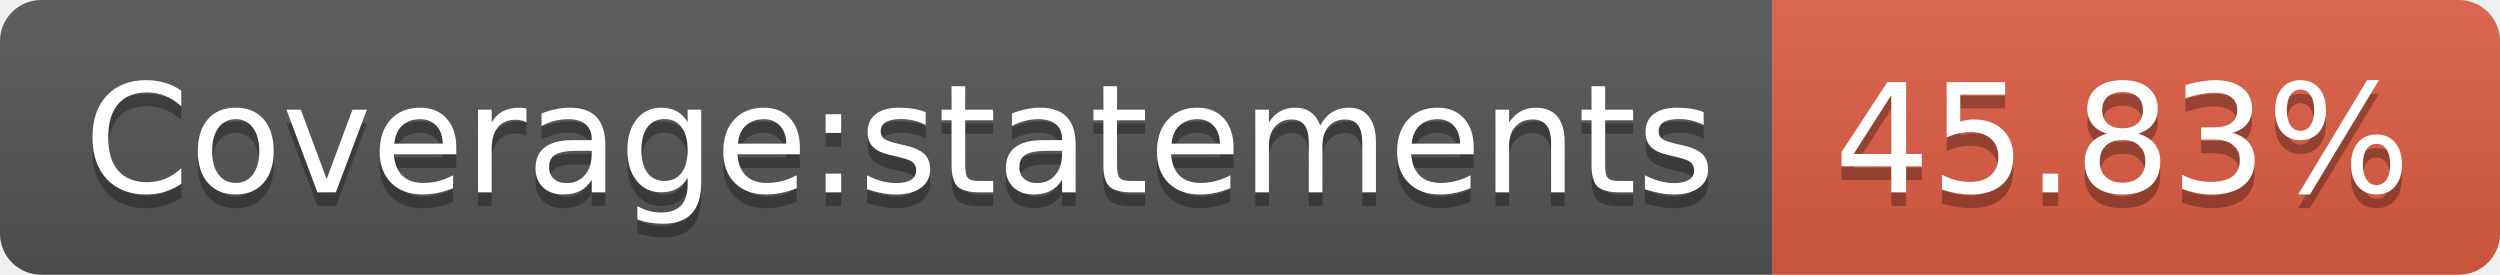
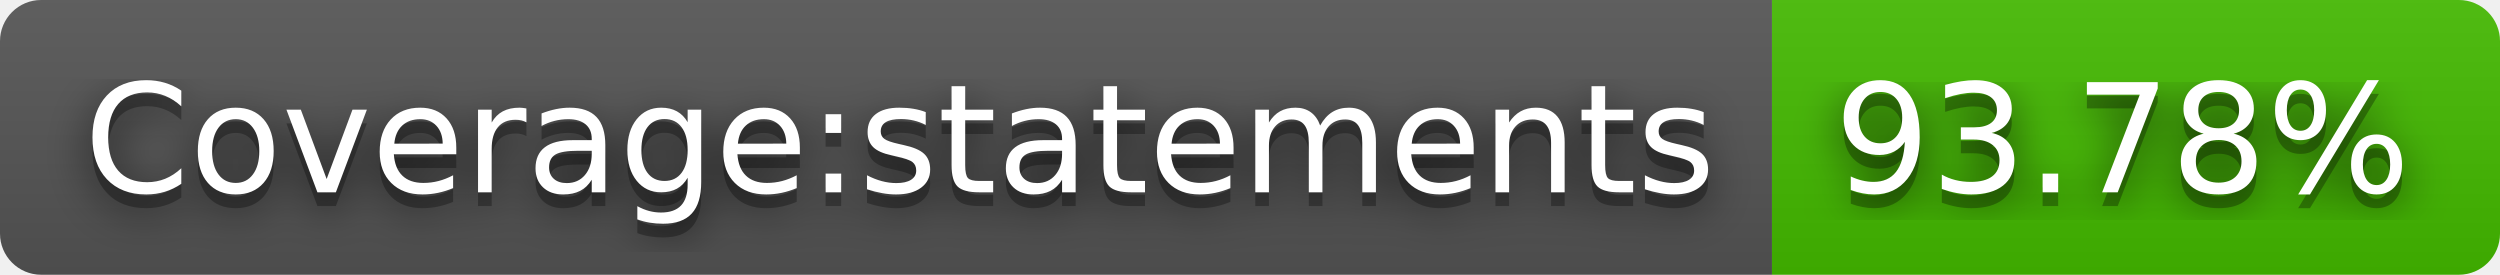
- <svg xmlns="http://www.w3.org/2000/svg" width="182" height="20" role="img" aria-label="Coverage:statements: 45.83%">
+ <svg xmlns="http://www.w3.org/2000/svg" width="182" height="20" role="img" aria-label="Coverage:statements: 93.78%">
+   <filter id="blur">
+     <feGaussianBlur in="SourceGraphic" stdDeviation="16" />
+   </filter>
  <linearGradient id="s" x2="0" y2="100%">
    <stop offset="0" stop-color="#bbb" stop-opacity=".1" />
    <stop offset="1" stop-opacity=".1" />
  </linearGradient>
  <clipPath id="r">
    <rect width="182" height="20" rx="3" fill="#fff" />
  </clipPath>
  <g clip-path="url(#r)">
    <rect width="129" height="20" fill="#555" />
-     <rect x="129" width="53" height="20" fill="#e05d44" />
+     <rect x="129" width="53" height="20" fill="#4b0" />
    <rect width="182" height="20" fill="url(#s)" />
  </g>
  <g fill="#fff" text-anchor="middle" font-family="Verdana,Geneva,DejaVu Sans,sans-serif" text-rendering="geometricPrecision" font-size="110">
+     <text aria-hidden="true" x="655" y="150" fill="#010101" fill-opacity=".80" filter="url(#blur)" transform="scale(.1)" textLength="1190">Coverage:statements</text>
    <text aria-hidden="true" x="655" y="150" fill="#010101" fill-opacity=".3" transform="scale(.1)" textLength="1190">Coverage:statements</text>
    <text x="655" y="140" transform="scale(.1)" fill="#fff" textLength="1190">Coverage:statements</text>
-     <text aria-hidden="true" x="1545" y="150" fill="#010101" fill-opacity=".3" transform="scale(.1)" textLength="430">45.83%</text>
-     <text x="1545" y="140" transform="scale(.1)" fill="#fff" textLength="430">45.83%</text>
+     <text aria-hidden="true" x="1545" y="150" fill="#010101" fill-opacity=".80" filter="url(#blur)" transform="scale(.1)" textLength="430">93.78%</text>
+     <text aria-hidden="true" x="1545" y="150" fill="#010101" fill-opacity=".3" transform="scale(.1)" textLength="430">93.78%</text>
+     <text x="1545" y="140" transform="scale(.1)" fill="#fff" textLength="430">93.78%</text>
  </g>
</svg>
